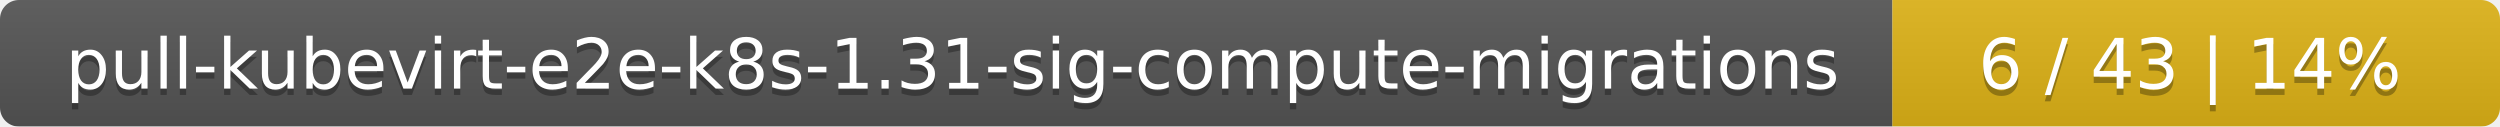
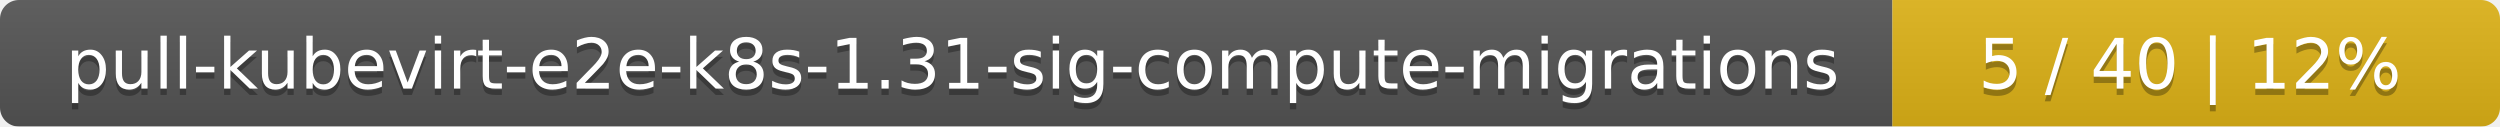
<svg xmlns="http://www.w3.org/2000/svg" width="395" height="20">
  <linearGradient id="smooth" x2="0" y2="100%">
    <stop offset="0" stop-color="#bbb" stop-opacity=".1" />
    <stop offset="1" stop-opacity=".1" />
  </linearGradient>
  <mask id="round">
    <rect width="395" height="20" rx="3" fill="#fff" />
  </mask>
  <g mask="url(#round)">
    <rect width="299" height="20" fill="#555" />
    <rect x="299" width="96" height="20" fill="#dfb317" />
    <rect width="395" height="20" fill="url(#smooth)" />
  </g>
  <g fill="#fff" text-anchor="middle" font-family="DejaVu Sans,Verdana,Geneva,sans-serif" font-size="11">
    <text x="150.5" y="15" fill="#010101" fill-opacity=".3">pull-kubevirt-e2e-k8s-1.31-sig-compute-migrations</text>
    <text x="150.5" y="14">pull-kubevirt-e2e-k8s-1.31-sig-compute-migrations</text>
-     <text x="346" y="15" fill="#010101" fill-opacity=".3">6 / 43    |    14%</text>
-     <text x="346" y="14">6 / 43    |    14%</text>
+     <text x="346" y="15" fill="#010101" fill-opacity=".3">5 / 40    |    12%</text>
+     <text x="346" y="14">5 / 40    |    12%</text>
  </g>
</svg>
